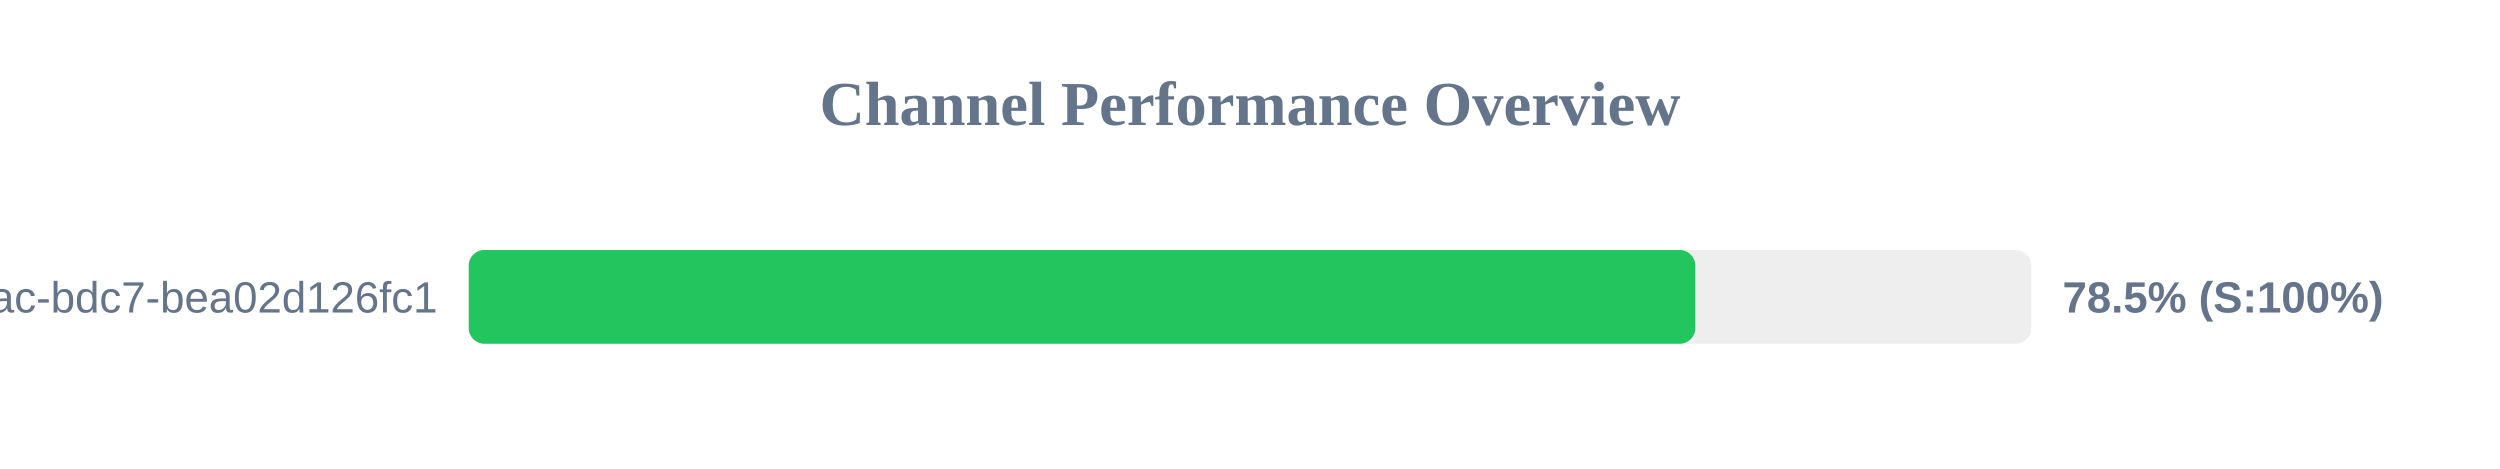
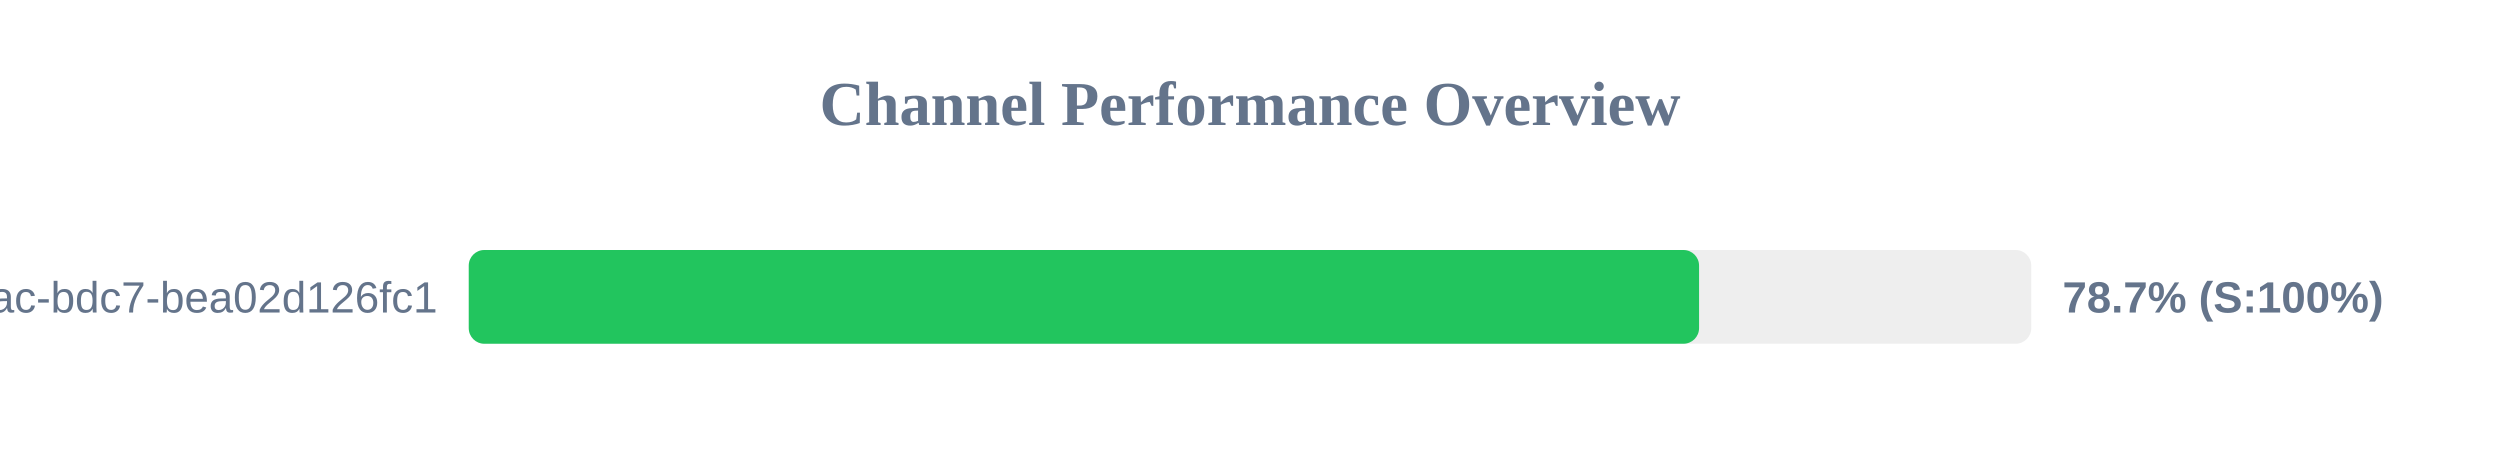
<svg xmlns="http://www.w3.org/2000/svg" width="800" height="150" version="1.1">
  <style>
        .row { font: 14px Arial; fill: #64748b; }
        .score { font: bold 14px Arial; fill: #64748b; }
    </style>
  <text x="400" y="40" text-anchor="middle" font-size="20px" font-weight="bold" fill="#64748b">Channel Performance Overview</text>
  <rect x="150" y="80" width="500" height="30" fill="#eee" rx="5" />
-   <rect x="150" y="80" width="392.5" height="30" fill="#22c55e" rx="5" />
+   <rect x="150" y="80" width="393.7" height="30" fill="#22c55e" rx="5" />
  <text x="140" y="100" text-anchor="end" class="row">?uuid=e31ad3e6-e341-42ac-bdc7-bea02d126fc1</text>
-   <text x="660" y="100" text-anchor="start" class="score">78.5% (S:100%)</text>
+   <text x="660" y="100" text-anchor="start" class="score">78.7% (S:100%)</text>
</svg>
